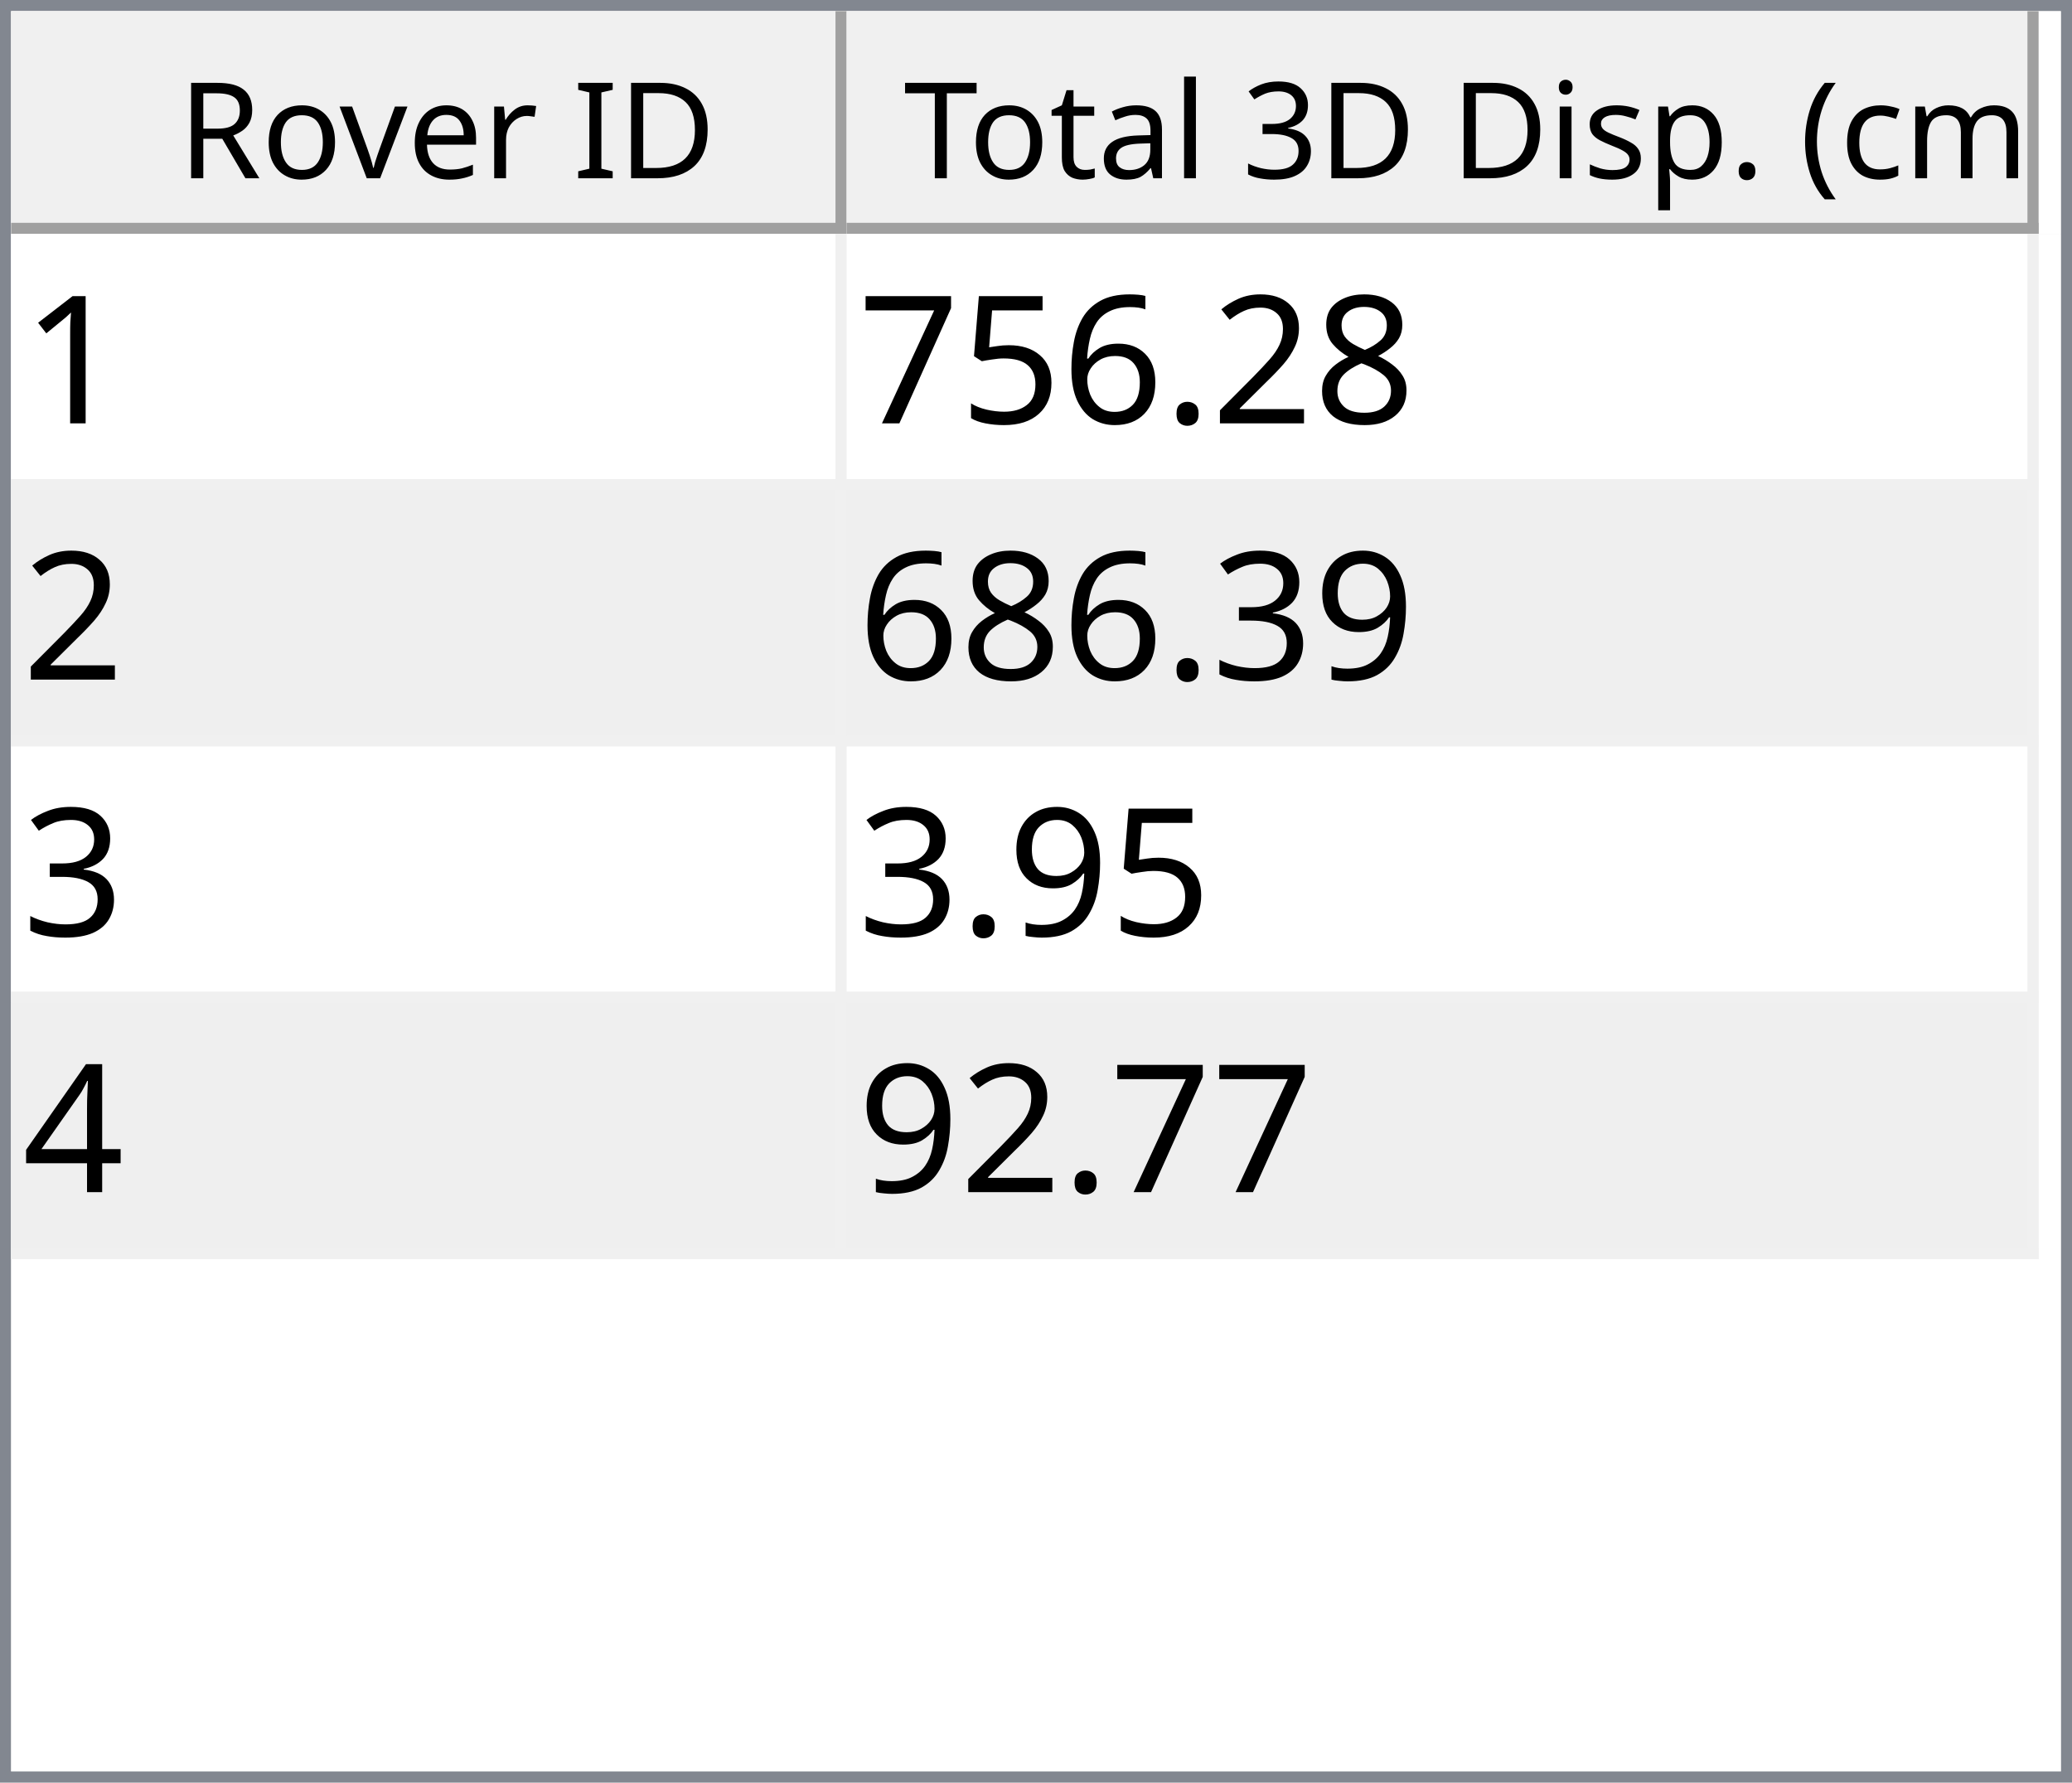
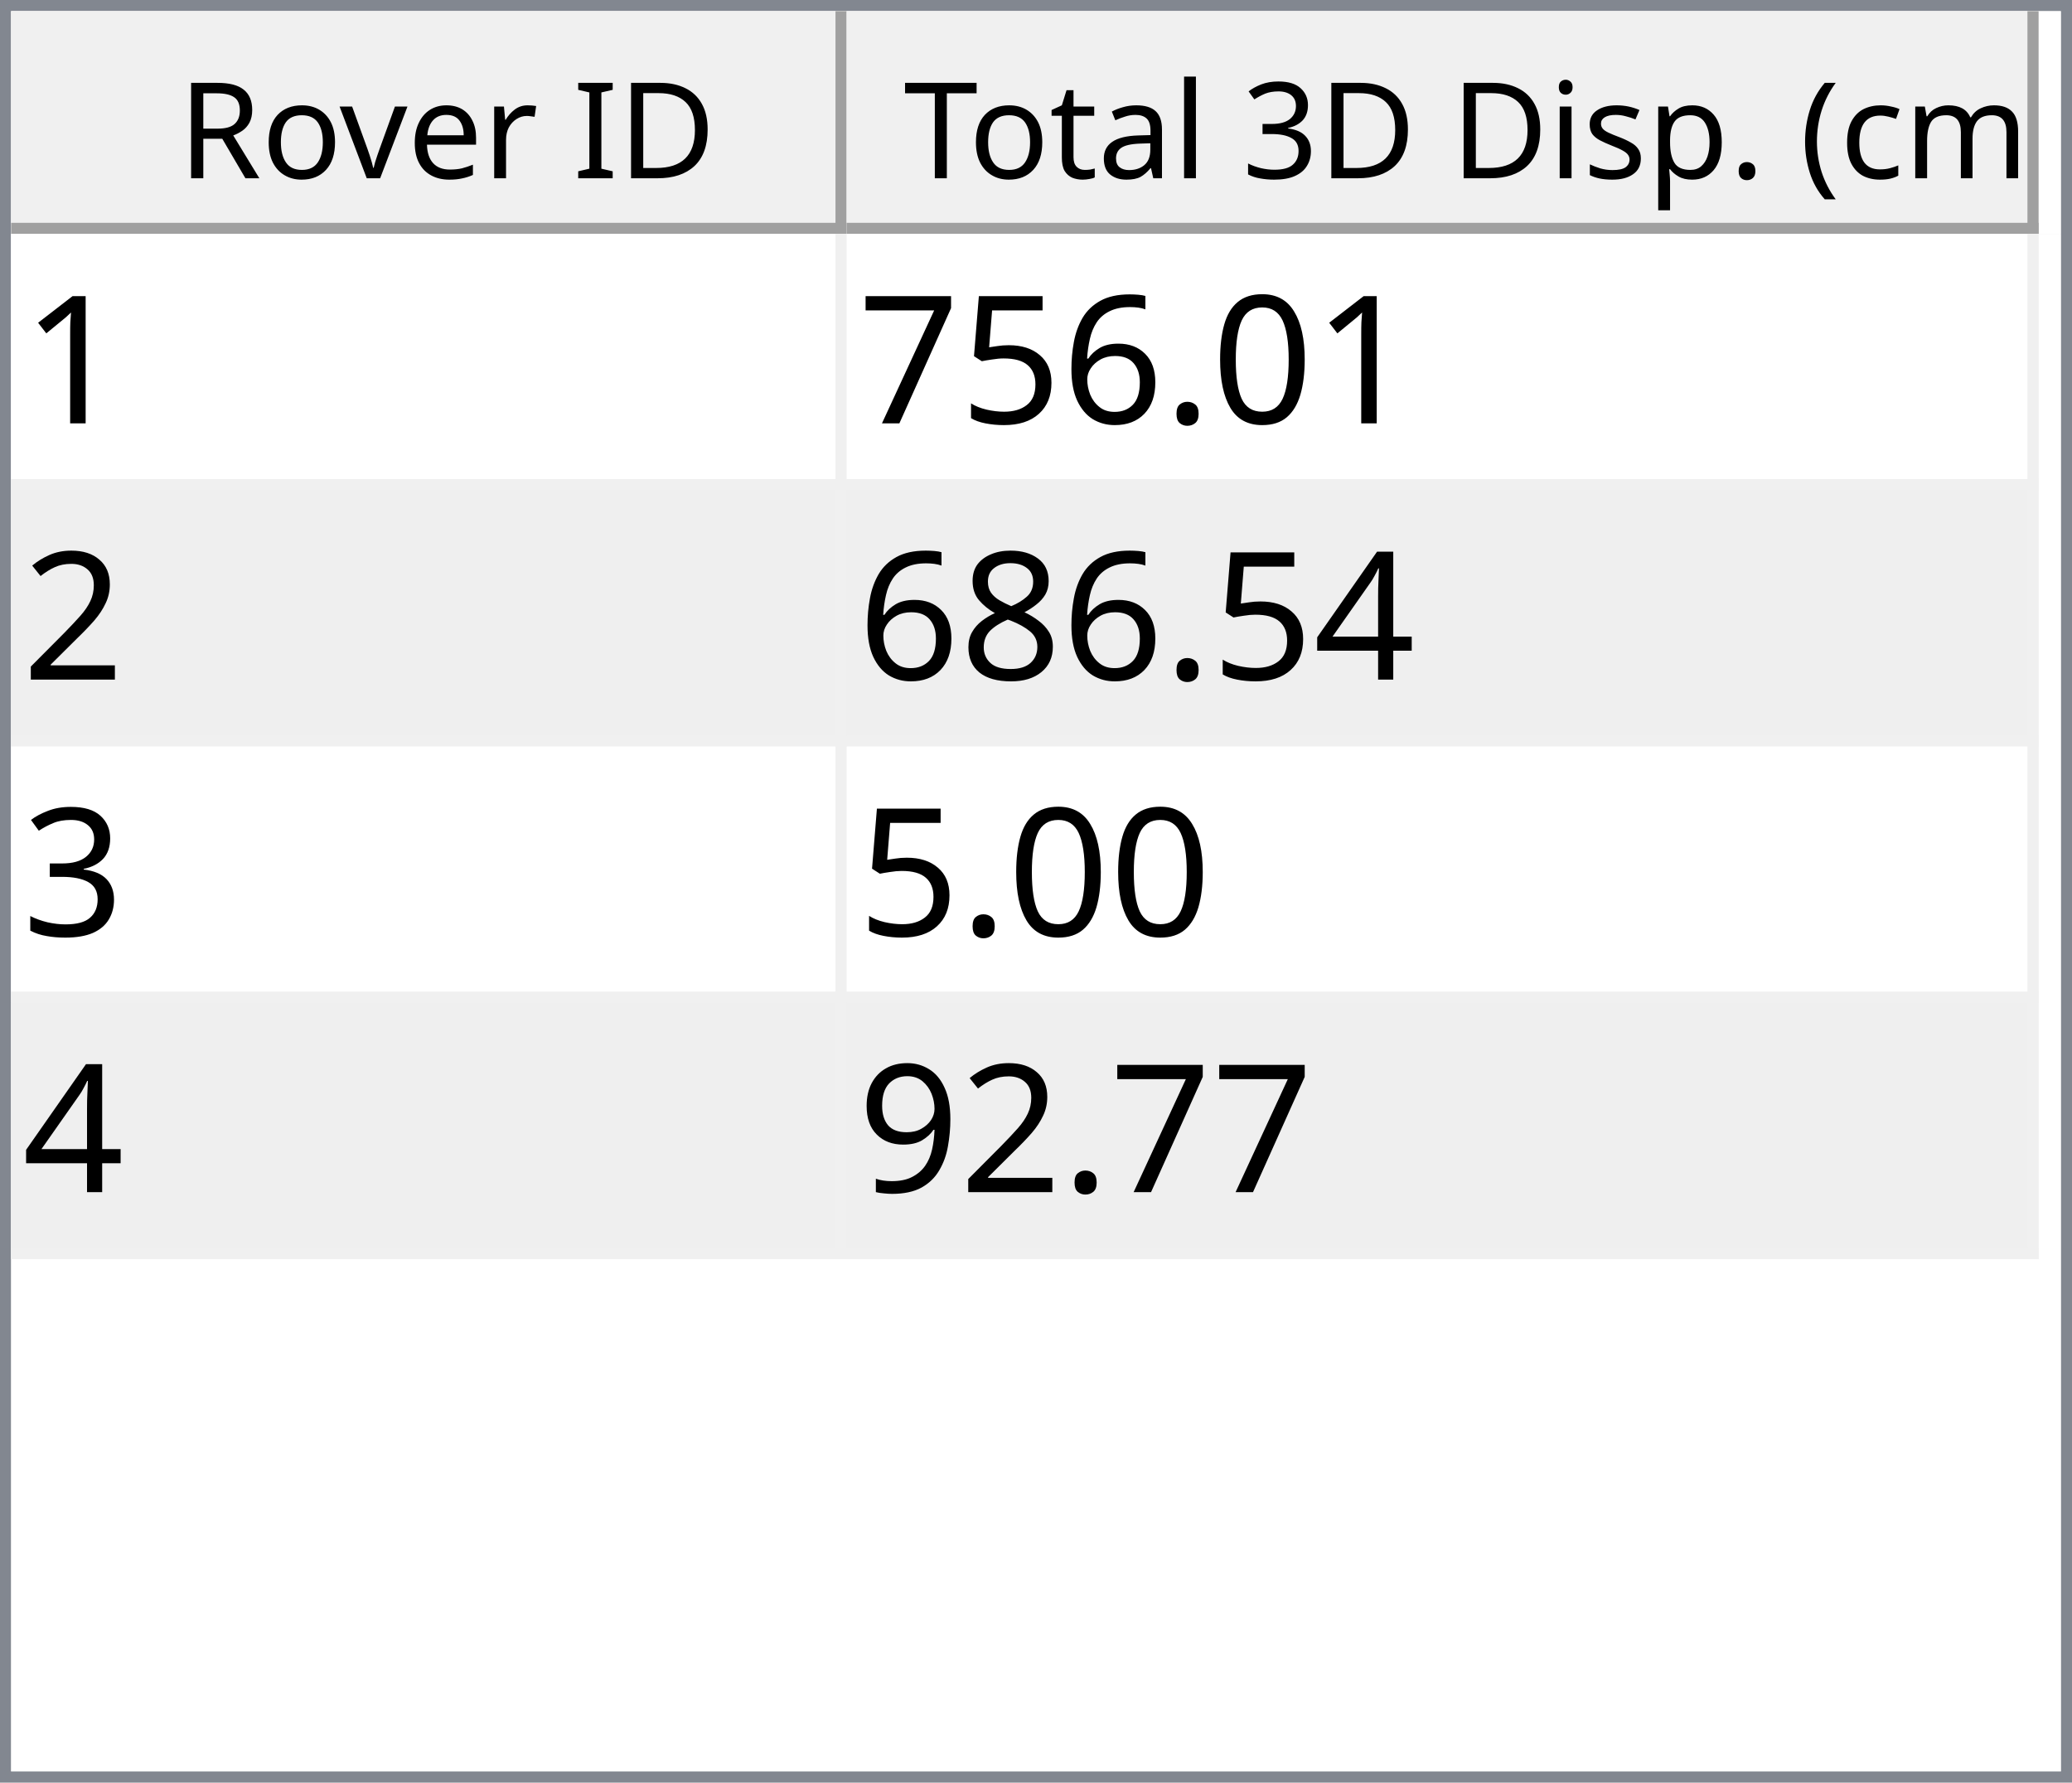
<svg xmlns="http://www.w3.org/2000/svg" style="fill-opacity:1; color-rendering:auto; color-interpolation:auto; text-rendering:auto; stroke:black; stroke-linecap:square; stroke-miterlimit:10; shape-rendering:auto; stroke-opacity:1; fill:black; stroke-dasharray:none; font-weight:normal; stroke-width:1; font-family:'Dialog'; font-style:normal; stroke-linejoin:miter; font-size:12px; stroke-dashoffset:0; image-rendering:auto;" width="186" height="160">
  <defs id="genericDefs" />
  <g>
    <defs id="defs1">
      <clipPath clipPathUnits="userSpaceOnUse" id="clipPath1">
        <path d="M0 0 L186 0 L186 160 L0 160 L0 0 Z" />
      </clipPath>
      <clipPath clipPathUnits="userSpaceOnUse" id="clipPath2">
        <path d="M0 0 L0 160 L186 160 L186 0 Z" />
      </clipPath>
      <clipPath clipPathUnits="userSpaceOnUse" id="clipPath3">
        <path d="M0 0 L0 20 L184 20 L184 0 Z" />
      </clipPath>
      <clipPath clipPathUnits="userSpaceOnUse" id="clipPath4">
        <path d="M0 0 L0 20 L75 20 L75 0 Z" />
      </clipPath>
      <clipPath clipPathUnits="userSpaceOnUse" id="clipPath5">
        <path d="M1 1 L1 19 L74 19 L74 1 Z" />
      </clipPath>
      <clipPath clipPathUnits="userSpaceOnUse" id="clipPath6">
        <path d="M0 0 L0 18 L73 18 L73 0 Z" />
      </clipPath>
      <clipPath clipPathUnits="userSpaceOnUse" id="clipPath7">
        <path d="M-0.5 -0.5 L-0.5 19.5 L74.5 19.5 L74.5 -0.5 Z" />
      </clipPath>
      <clipPath clipPathUnits="userSpaceOnUse" id="clipPath8">
        <path d="M0 0 L0 20 L107 20 L107 0 Z" />
      </clipPath>
      <clipPath clipPathUnits="userSpaceOnUse" id="clipPath9">
        <path d="M1 1 L1 19 L106 19 L106 1 Z" />
      </clipPath>
      <clipPath clipPathUnits="userSpaceOnUse" id="clipPath10">
        <path d="M0 0 L0 18 L105 18 L105 0 Z" />
      </clipPath>
      <clipPath clipPathUnits="userSpaceOnUse" id="clipPath11">
        <path d="M-0.5 -0.5 L-0.5 19.5 L106.5 19.5 L106.5 -0.5 Z" />
      </clipPath>
      <clipPath clipPathUnits="userSpaceOnUse" id="clipPath12">
        <path d="M0 0 L0 138 L184 138 L184 0 Z" />
      </clipPath>
      <clipPath clipPathUnits="userSpaceOnUse" id="clipPath13">
        <path d="M0 0 L0 92 L182 92 L182 0 Z" />
      </clipPath>
      <clipPath clipPathUnits="userSpaceOnUse" id="clipPath14">
        <path d="M-0.5 -0.5 L-0.5 91.5 L181.5 91.5 L181.5 -0.5 Z" />
      </clipPath>
      <clipPath clipPathUnits="userSpaceOnUse" id="clipPath15">
        <path d="M0 0 L0 22 L74 22 L74 0 Z" />
      </clipPath>
      <clipPath clipPathUnits="userSpaceOnUse" id="clipPath16">
        <path d="M0 0 L0 22 L106 22 L106 0 Z" />
      </clipPath>
      <font horiz-adv-x="64.551" id="font1">
        <font-face ascent="107.91" descent="25.098" units-per-em="100" style="font-style:normal; font-family:Segoe UI; font-weight:normal;" />
        <missing-glyph horiz-adv-x="64.551" d="M8.109 0 L8.109 68.266 L56.453 68.266 L56.453 0 L8.109 0 ZM15.328 7.234 L49.219 7.234 L49.219 61.031 L15.328 61.031 L15.328 7.234 Z" />
        <glyph unicode="D" horiz-adv-x="70.117" d="M9.188 0 L9.188 70.016 L28.516 70.016 Q65.531 70.016 65.531 35.891 Q65.531 19.672 55.25 9.836 Q44.969 0 27.734 0 L9.188 0 ZM17.391 62.594 L17.391 7.422 L27.828 7.422 Q41.609 7.422 49.273 14.797 Q56.938 22.172 56.938 35.688 Q56.938 62.594 28.328 62.594 L17.391 62.594 Z" />
        <glyph unicode="I" horiz-adv-x="26.611" d="M17.391 0 L9.188 0 L9.188 70.016 L17.391 70.016 L17.391 0 Z" />
        <glyph unicode=" " horiz-adv-x="27.393" d="" />
        <glyph unicode="r" horiz-adv-x="34.766" d="M34.188 41.891 Q32.078 43.5 28.125 43.5 Q23 43.5 19.555 38.672 Q16.109 33.844 16.109 25.484 L16.109 0 L8.109 0 L8.109 50 L16.109 50 L16.109 39.703 L16.312 39.703 Q18.016 44.969 21.531 47.922 Q25.047 50.875 29.391 50.875 Q32.516 50.875 34.188 50.203 L34.188 41.891 Z" />
        <glyph unicode="e" horiz-adv-x="52.295" d="M48.297 23 L12.984 23 Q13.188 14.656 17.484 10.109 Q21.781 5.562 29.297 5.562 Q37.75 5.562 44.828 11.141 L44.828 3.609 Q38.234 -1.172 27.391 -1.172 Q16.797 -1.172 10.742 5.641 Q4.688 12.453 4.688 24.812 Q4.688 36.469 11.305 43.82 Q17.922 51.172 27.734 51.172 Q37.547 51.172 42.922 44.828 Q48.297 38.484 48.297 27.203 L48.297 23 ZM40.094 29.781 Q40.047 36.719 36.75 40.578 Q33.453 44.438 27.594 44.438 Q21.922 44.438 17.969 40.383 Q14.016 36.328 13.094 29.781 L40.094 29.781 Z" />
        <glyph unicode="v" horiz-adv-x="47.9" d="M47.406 50 L27.484 0 L19.625 0 L0.688 50 L9.469 50 L22.172 13.672 Q23.578 9.672 23.922 6.688 L24.125 6.688 Q24.609 10.453 25.688 13.484 L38.969 50 L47.406 50 Z" />
        <glyph unicode="o" horiz-adv-x="58.594" d="M29 -1.172 Q17.922 -1.172 11.305 5.836 Q4.688 12.844 4.688 24.422 Q4.688 37.016 11.57 44.094 Q18.453 51.172 30.172 51.172 Q41.359 51.172 47.633 44.289 Q53.906 37.406 53.906 25.203 Q53.906 13.234 47.141 6.031 Q40.375 -1.172 29 -1.172 ZM29.594 44.438 Q21.875 44.438 17.383 39.188 Q12.891 33.938 12.891 24.703 Q12.891 15.828 17.43 10.695 Q21.969 5.562 29.594 5.562 Q37.359 5.562 41.531 10.594 Q45.703 15.625 45.703 24.906 Q45.703 34.281 41.531 39.359 Q37.359 44.438 29.594 44.438 Z" />
        <glyph unicode="R" horiz-adv-x="59.814" d="M59.375 0 L49.609 0 L37.891 19.625 Q36.281 22.359 34.766 24.289 Q33.25 26.219 31.664 27.438 Q30.078 28.656 28.25 29.219 Q26.422 29.781 24.125 29.781 L17.391 29.781 L17.391 0 L9.188 0 L9.188 70.016 L30.078 70.016 Q34.672 70.016 38.555 68.867 Q42.438 67.719 45.289 65.375 Q48.141 63.031 49.758 59.547 Q51.375 56.062 51.375 51.375 Q51.375 47.703 50.273 44.656 Q49.172 41.609 47.148 39.211 Q45.125 36.812 42.266 35.133 Q39.406 33.453 35.844 32.516 L35.844 32.328 Q37.594 31.547 38.891 30.547 Q40.188 29.547 41.359 28.18 Q42.531 26.812 43.68 25.078 Q44.828 23.344 46.234 21.047 L59.375 0 ZM17.391 62.594 L17.391 37.203 L28.516 37.203 Q31.594 37.203 34.203 38.133 Q36.812 39.062 38.719 40.797 Q40.625 42.531 41.703 45.047 Q42.781 47.562 42.781 50.688 Q42.781 56.297 39.141 59.445 Q35.5 62.594 28.609 62.594 L17.391 62.594 Z" />
        <glyph unicode=")" horiz-adv-x="30.176" d="M8.297 -15.922 L1.172 -15.922 Q16.406 2.344 16.406 26.812 Q16.406 51.469 1.078 70.016 L8.297 70.016 Q23.531 52.156 23.531 26.703 Q23.531 1.375 8.297 -15.922 Z" />
        <glyph unicode="m" horiz-adv-x="86.133" d="M79.109 0 L71.094 0 L71.094 28.719 Q71.094 37.016 68.531 40.727 Q65.969 44.438 59.906 44.438 Q54.781 44.438 51.195 39.75 Q47.609 35.062 47.609 28.516 L47.609 0 L39.594 0 L39.594 29.688 Q39.594 44.438 28.219 44.438 Q22.953 44.438 19.531 40.016 Q16.109 35.594 16.109 28.516 L16.109 0 L8.109 0 L8.109 50 L16.109 50 L16.109 42.094 L16.312 42.094 Q21.625 51.172 31.844 51.172 Q36.969 51.172 40.773 48.312 Q44.578 45.453 46 40.828 Q51.562 51.172 62.594 51.172 Q79.109 51.172 79.109 30.812 L79.109 0 Z" />
        <glyph unicode="c" horiz-adv-x="46.191" d="M42.188 2.297 Q36.422 -1.172 28.516 -1.172 Q17.828 -1.172 11.258 5.789 Q4.688 12.75 4.688 23.828 Q4.688 36.188 11.766 43.68 Q18.844 51.172 30.672 51.172 Q37.25 51.172 42.281 48.734 L42.281 40.531 Q36.719 44.438 30.375 44.438 Q22.703 44.438 17.797 38.945 Q12.891 33.453 12.891 24.516 Q12.891 15.719 17.508 10.641 Q22.125 5.562 29.891 5.562 Q36.422 5.562 42.188 9.906 L42.188 2.297 Z" />
        <glyph unicode="(" horiz-adv-x="30.176" d="M29.109 -15.922 L21.969 -15.922 Q6.844 1.375 6.844 26.703 Q6.844 52.156 21.969 70.016 L29.203 70.016 Q13.875 51.469 13.875 26.812 Q13.875 2.344 29.109 -15.922 Z" />
        <glyph unicode="." horiz-adv-x="21.68" d="M10.891 -1.078 Q8.641 -1.078 7.055 0.539 Q5.469 2.156 5.469 4.391 Q5.469 6.641 7.055 8.273 Q8.641 9.906 10.891 9.906 Q13.188 9.906 14.797 8.273 Q16.406 6.641 16.406 4.391 Q16.406 2.156 14.797 0.539 Q13.188 -1.078 10.891 -1.078 Z" />
        <glyph unicode="p" horiz-adv-x="58.789" d="M16.312 7.234 L16.109 7.234 L16.109 -23 L8.109 -23 L8.109 50 L16.109 50 L16.109 41.219 L16.312 41.219 Q22.219 51.172 33.594 51.172 Q43.266 51.172 48.688 44.461 Q54.109 37.75 54.109 26.469 Q54.109 13.922 48 6.375 Q41.891 -1.172 31.297 -1.172 Q21.578 -1.172 16.312 7.234 ZM16.109 27.391 L16.109 20.406 Q16.109 14.203 20.141 9.883 Q24.172 5.562 30.375 5.562 Q37.641 5.562 41.773 11.133 Q45.906 16.703 45.906 26.609 Q45.906 34.969 42.047 39.703 Q38.188 44.438 31.594 44.438 Q24.609 44.438 20.359 39.578 Q16.109 34.719 16.109 27.391 Z" />
        <glyph unicode="s" horiz-adv-x="42.432" d="M5.078 1.812 L5.078 10.406 Q11.625 5.562 19.484 5.562 Q30.031 5.562 30.031 12.594 Q30.031 14.594 29.125 15.992 Q28.219 17.391 26.68 18.461 Q25.141 19.531 23.07 20.383 Q21 21.234 18.609 22.172 Q15.281 23.484 12.766 24.828 Q10.25 26.172 8.57 27.859 Q6.891 29.547 6.031 31.695 Q5.172 33.844 5.172 36.719 Q5.172 40.234 6.789 42.945 Q8.406 45.656 11.086 47.484 Q13.766 49.312 17.211 50.242 Q20.656 51.172 24.312 51.172 Q30.812 51.172 35.938 48.922 L35.938 40.828 Q30.422 44.438 23.25 44.438 Q21 44.438 19.195 43.922 Q17.391 43.406 16.094 42.477 Q14.797 41.547 14.086 40.258 Q13.375 38.969 13.375 37.406 Q13.375 35.453 14.086 34.133 Q14.797 32.812 16.164 31.789 Q17.531 30.766 19.484 29.938 Q21.438 29.109 23.922 28.125 Q27.25 26.859 29.883 25.516 Q32.516 24.172 34.375 22.484 Q36.234 20.797 37.234 18.602 Q38.234 16.406 38.234 13.375 Q38.234 9.672 36.602 6.938 Q34.969 4.203 32.234 2.398 Q29.5 0.594 25.93 -0.289 Q22.359 -1.172 18.453 -1.172 Q10.75 -1.172 5.078 1.812 Z" />
        <glyph unicode="i" horiz-adv-x="24.219" d="M12.203 62.703 Q10.062 62.703 8.547 64.164 Q7.031 65.625 7.031 67.875 Q7.031 70.125 8.547 71.609 Q10.062 73.094 12.203 73.094 Q14.406 73.094 15.945 71.609 Q17.484 70.125 17.484 67.875 Q17.484 65.719 15.945 64.211 Q14.406 62.703 12.203 62.703 ZM16.109 0 L8.109 0 L8.109 50 L16.109 50 L16.109 0 Z" />
        <glyph unicode="3" horiz-adv-x="53.906" d="M46.531 19.828 Q46.531 15.094 44.75 11.211 Q42.969 7.328 39.719 4.57 Q36.469 1.812 31.93 0.297 Q27.391 -1.219 21.922 -1.219 Q11.922 -1.219 6 2.594 L6 11.188 Q13.094 5.609 22.219 5.609 Q25.875 5.609 28.828 6.539 Q31.781 7.469 33.906 9.227 Q36.031 10.984 37.18 13.477 Q38.328 15.969 38.328 19.094 Q38.328 32.812 18.797 32.812 L12.984 32.812 L12.984 39.594 L18.5 39.594 Q35.797 39.594 35.797 52.484 Q35.797 64.406 22.609 64.406 Q15.188 64.406 8.688 59.422 L8.688 67.188 Q15.375 71.188 24.609 71.188 Q29 71.188 32.57 69.969 Q36.141 68.75 38.68 66.555 Q41.219 64.359 42.609 61.281 Q44 58.203 44 54.5 Q44 40.672 30.031 36.719 L30.031 36.531 Q33.594 36.141 36.625 34.797 Q39.656 33.453 41.852 31.305 Q44.047 29.156 45.289 26.25 Q46.531 23.344 46.531 19.828 Z" />
        <glyph unicode="l" horiz-adv-x="24.219" d="M16.109 0 L8.109 0 L8.109 74.031 L16.109 74.031 L16.109 0 Z" />
        <glyph unicode="a" horiz-adv-x="50.879" d="M43.891 0 L35.891 0 L35.891 7.812 L35.688 7.812 Q30.469 -1.172 20.312 -1.172 Q12.844 -1.172 8.617 2.781 Q4.391 6.734 4.391 13.281 Q4.391 27.297 20.906 29.594 L35.891 31.688 Q35.891 44.438 25.594 44.438 Q16.547 44.438 9.281 38.281 L9.281 46.484 Q16.656 51.172 26.266 51.172 Q43.891 51.172 43.891 32.516 L43.891 0 ZM35.891 25.297 L23.828 23.641 Q18.266 22.859 15.43 20.875 Q12.594 18.891 12.594 13.875 Q12.594 10.203 15.211 7.883 Q17.828 5.562 22.172 5.562 Q28.125 5.562 32.008 9.742 Q35.891 13.922 35.891 20.312 L35.891 25.297 Z" />
        <glyph unicode="t" horiz-adv-x="33.887" d="M31.297 0.484 Q28.469 -1.078 23.828 -1.078 Q10.688 -1.078 10.688 13.578 L10.688 43.172 L2.094 43.172 L2.094 50 L10.688 50 L10.688 62.203 L18.703 64.797 L18.703 50 L31.297 50 L31.297 43.172 L18.703 43.172 L18.703 14.984 Q18.703 9.969 20.414 7.82 Q22.125 5.672 26.078 5.672 Q29.109 5.672 31.297 7.328 L31.297 0.484 Z" />
        <glyph unicode="T" horiz-adv-x="52.393" d="M50.594 62.594 L30.375 62.594 L30.375 0 L22.172 0 L22.172 62.594 L2 62.594 L2 70.016 L50.594 70.016 L50.594 62.594 Z" />
      </font>
      <font horiz-adv-x="75.0" id="font2">
        <font-face ascent="100.537" descent="21.973" units-per-em="100" style="font-style:normal; font-family:sans-serif; font-weight:normal;" />
        <missing-glyph horiz-adv-x="75.0" d="M12.5 0 L12.5 62.5 L62.5 62.5 L62.5 0 L12.5 0 ZM14.062 1.562 L60.938 1.562 L60.938 60.938 L14.062 60.938 L14.062 1.562 Z" />
        <glyph unicode="1" horiz-adv-x="55.615" d="M37.25 0 L28.469 0 L28.469 56 Q25.297 52.984 20.141 49.953 Q14.984 46.922 10.891 45.406 L10.891 53.906 Q18.266 57.375 23.781 62.305 Q29.297 67.234 31.594 71.875 L37.25 71.875 L37.25 0 Z" />
-         <glyph unicode="8" horiz-adv-x="55.615" d="M17.672 38.812 Q12.203 40.828 9.57 44.539 Q6.938 48.25 6.938 53.422 Q6.938 61.234 12.555 66.555 Q18.172 71.875 27.484 71.875 Q36.859 71.875 42.578 66.43 Q48.297 60.984 48.297 53.172 Q48.297 48.188 45.68 44.508 Q43.062 40.828 37.75 38.812 Q44.344 36.672 47.781 31.883 Q51.219 27.094 51.219 20.453 Q51.219 11.281 44.727 5.031 Q38.234 -1.219 27.641 -1.219 Q17.047 -1.219 10.547 5.055 Q4.047 11.328 4.047 20.703 Q4.047 27.688 7.594 32.398 Q11.141 37.109 17.672 38.812 ZM15.922 53.719 Q15.922 48.641 19.195 45.414 Q22.469 42.188 27.688 42.188 Q32.766 42.188 36.016 45.383 Q39.266 48.578 39.266 53.219 Q39.266 58.062 35.914 61.359 Q32.562 64.656 27.594 64.656 Q22.562 64.656 19.242 61.43 Q15.922 58.203 15.922 53.719 ZM13.094 20.656 Q13.094 16.891 14.875 13.375 Q16.656 9.859 20.172 7.93 Q23.688 6 27.734 6 Q34.031 6 38.133 10.055 Q42.234 14.109 42.234 20.359 Q42.234 26.703 38.016 30.859 Q33.797 35.016 27.438 35.016 Q21.234 35.016 17.164 30.914 Q13.094 26.812 13.094 20.656 Z" />
-         <glyph unicode="2" horiz-adv-x="55.615" d="M50.344 8.453 L50.344 0 L3.031 0 Q2.938 3.172 4.047 6.109 Q5.859 10.938 9.836 15.625 Q13.812 20.312 21.344 26.469 Q33.016 36.031 37.117 41.625 Q41.219 47.219 41.219 52.203 Q41.219 57.422 37.477 61.008 Q33.734 64.594 27.734 64.594 Q21.391 64.594 17.578 60.789 Q13.766 56.984 13.719 50.25 L4.688 51.172 Q5.609 61.281 11.664 66.578 Q17.719 71.875 27.938 71.875 Q38.234 71.875 44.242 66.164 Q50.25 60.453 50.25 52 Q50.25 47.703 48.492 43.555 Q46.734 39.406 42.656 34.812 Q38.578 30.219 29.109 22.219 Q21.188 15.578 18.945 13.211 Q16.703 10.844 15.234 8.453 L50.344 8.453 Z" />
+         <glyph unicode="0" horiz-adv-x="55.615" d="M4.156 35.297 Q4.156 48 6.766 55.742 Q9.375 63.484 14.523 67.68 Q19.672 71.875 27.484 71.875 Q33.25 71.875 37.594 69.555 Q41.938 67.234 44.773 62.867 Q47.609 58.5 49.219 52.227 Q50.828 45.953 50.828 35.297 Q50.828 22.703 48.242 14.969 Q45.656 7.234 40.508 3.008 Q35.359 -1.219 27.484 -1.219 Q17.141 -1.219 11.234 6.203 Q4.156 15.141 4.156 35.297 ZM13.188 35.297 Q13.188 17.672 17.312 11.836 Q21.438 6 27.484 6 Q33.547 6 37.672 11.859 Q41.797 17.719 41.797 35.297 Q41.797 52.984 37.672 58.789 Q33.547 64.594 27.391 64.594 Q21.344 64.594 17.719 59.469 Q13.188 52.938 13.188 35.297 Z" />
        <glyph unicode="." horiz-adv-x="27.783" d="M9.078 0 L9.078 10.016 L19.094 10.016 L19.094 0 L9.078 0 Z" />
        <glyph unicode="6" horiz-adv-x="55.615" d="M49.75 54.047 L41.016 53.375 Q39.844 58.547 37.703 60.891 Q34.125 64.656 28.906 64.656 Q24.703 64.656 21.531 62.312 Q17.391 59.281 14.992 53.469 Q12.594 47.656 12.5 36.922 Q15.672 41.75 20.266 44.094 Q24.859 46.438 29.891 46.438 Q38.672 46.438 44.852 39.969 Q51.031 33.5 51.031 23.25 Q51.031 16.5 48.125 10.719 Q45.219 4.938 40.141 1.859 Q35.062 -1.219 28.609 -1.219 Q17.625 -1.219 10.695 6.859 Q3.766 14.938 3.766 33.5 Q3.766 54.25 11.422 63.672 Q18.109 71.875 29.438 71.875 Q37.891 71.875 43.289 67.141 Q48.688 62.406 49.75 54.047 ZM13.875 23.188 Q13.875 18.656 15.797 14.508 Q17.719 10.359 21.188 8.18 Q24.656 6 28.469 6 Q34.031 6 38.039 10.492 Q42.047 14.984 42.047 22.703 Q42.047 30.125 38.086 34.398 Q34.125 38.672 28.125 38.672 Q22.172 38.672 18.023 34.398 Q13.875 30.125 13.875 23.188 Z" />
        <glyph unicode="5" horiz-adv-x="55.615" d="M4.156 18.75 L13.375 19.531 Q14.406 12.797 18.141 9.398 Q21.875 6 27.156 6 Q33.5 6 37.891 10.789 Q42.281 15.578 42.281 23.484 Q42.281 31 38.062 35.352 Q33.844 39.703 27 39.703 Q22.75 39.703 19.336 37.773 Q15.922 35.844 13.969 32.766 L5.719 33.844 L12.641 70.609 L48.25 70.609 L48.25 62.203 L19.672 62.203 L15.828 42.969 Q22.266 47.469 29.344 47.469 Q38.719 47.469 45.164 40.969 Q51.609 34.469 51.609 24.266 Q51.609 14.547 45.953 7.469 Q39.062 -1.219 27.156 -1.219 Q17.391 -1.219 11.211 4.25 Q5.031 9.719 4.156 18.75 Z" />
        <glyph unicode="7" horiz-adv-x="55.615" d="M4.734 62.203 L4.734 70.656 L51.078 70.656 L51.078 63.812 Q44.234 56.547 37.523 44.484 Q30.812 32.422 27.156 19.672 Q24.516 10.688 23.781 0 L14.75 0 Q14.891 8.453 18.062 20.414 Q21.234 32.375 27.172 43.484 Q33.109 54.594 39.797 62.203 L4.734 62.203 Z" />
+         <glyph unicode="2" horiz-adv-x="55.615" d="M50.344 8.453 L50.344 0 L3.031 0 Q2.938 3.172 4.047 6.109 Q5.859 10.938 9.836 15.625 Q13.812 20.312 21.344 26.469 Q33.016 36.031 37.117 41.625 Q41.219 47.219 41.219 52.203 Q41.219 57.422 37.477 61.008 Q33.734 64.594 27.734 64.594 Q21.391 64.594 17.578 60.789 Q13.766 56.984 13.719 50.25 L4.688 51.172 Q5.609 61.281 11.664 66.578 Q17.719 71.875 27.938 71.875 Q38.234 71.875 44.242 66.164 Q50.25 60.453 50.25 52 Q50.25 47.703 48.492 43.555 Q46.734 39.406 42.656 34.812 Q38.578 30.219 29.109 22.219 Q21.188 15.578 18.945 13.211 Q16.703 10.844 15.234 8.453 L50.344 8.453 Z" />
+         <glyph unicode="4" horiz-adv-x="55.615" d="M32.328 0 L32.328 17.141 L1.266 17.141 L1.266 25.203 L33.938 71.578 L41.109 71.578 L41.109 25.203 L50.781 25.203 L50.781 17.141 L41.109 17.141 L41.109 0 L32.328 0 ZM32.328 25.203 L32.328 57.469 L9.906 25.203 L32.328 25.203 Z" />
+         <glyph unicode="8" horiz-adv-x="55.615" d="M17.672 38.812 Q12.203 40.828 9.57 44.539 Q6.938 48.25 6.938 53.422 Q6.938 61.234 12.555 66.555 Q18.172 71.875 27.484 71.875 Q36.859 71.875 42.578 66.43 Q48.297 60.984 48.297 53.172 Q48.297 48.188 45.68 44.508 Q43.062 40.828 37.75 38.812 Q44.344 36.672 47.781 31.883 Q51.219 27.094 51.219 20.453 Q51.219 11.281 44.727 5.031 Q38.234 -1.219 27.641 -1.219 Q17.047 -1.219 10.547 5.055 Q4.047 11.328 4.047 20.703 Q4.047 27.688 7.594 32.398 Q11.141 37.109 17.672 38.812 ZM15.922 53.719 Q15.922 48.641 19.195 45.414 Q22.469 42.188 27.688 42.188 Q32.766 42.188 36.016 45.383 Q39.266 48.578 39.266 53.219 Q39.266 58.062 35.914 61.359 Q32.562 64.656 27.594 64.656 Q22.562 64.656 19.242 61.43 Q15.922 58.203 15.922 53.719 ZM13.094 20.656 Q13.094 16.891 14.875 13.375 Q16.656 9.859 20.172 7.93 Q23.688 6 27.734 6 Q34.031 6 38.133 10.055 Q42.234 14.109 42.234 20.359 Q42.234 26.703 38.016 30.859 Q33.797 35.016 27.438 35.016 Q21.234 35.016 17.164 30.914 Q13.094 26.812 13.094 20.656 Z" />
+         <glyph unicode="3" horiz-adv-x="55.615" d="M4.203 18.891 L12.984 20.062 Q14.5 12.594 18.141 9.297 Q21.781 6 27 6 Q33.203 6 37.477 10.297 Q41.75 14.594 41.75 20.953 Q41.75 27 37.797 30.93 Q33.844 34.859 27.734 34.859 Q25.25 34.859 21.531 33.891 L22.516 41.609 Q23.391 41.5 23.922 41.5 Q29.547 41.5 34.039 44.43 Q38.531 47.359 38.531 53.469 Q38.531 58.297 35.258 61.477 Q31.984 64.656 26.812 64.656 Q21.688 64.656 18.266 61.43 Q14.844 58.203 13.875 51.766 L5.078 53.328 Q6.688 62.156 12.398 67.016 Q18.109 71.875 26.609 71.875 Q32.469 71.875 37.398 69.359 Q42.328 66.844 44.945 62.5 Q47.562 58.156 47.562 53.266 Q47.562 48.641 45.07 44.828 Q42.578 41.016 37.703 38.766 Q44.047 37.312 47.562 32.695 Q51.078 28.078 51.078 21.141 Q51.078 11.766 44.242 5.25 Q37.406 -1.266 26.953 -1.266 Q17.531 -1.266 11.305 4.352 Q5.078 9.969 4.203 18.891 Z" />
        <glyph unicode="9" horiz-adv-x="55.615" d="M5.469 16.547 L13.922 17.328 Q14.984 11.375 18.016 8.688 Q21.047 6 25.781 6 Q29.828 6 32.883 7.859 Q35.938 9.719 37.891 12.82 Q39.844 15.922 41.164 21.195 Q42.484 26.469 42.484 31.938 Q42.484 32.516 42.438 33.688 Q39.797 29.5 35.234 26.883 Q30.672 24.266 25.344 24.266 Q16.453 24.266 10.305 30.711 Q4.156 37.156 4.156 47.703 Q4.156 58.594 10.578 65.234 Q17 71.875 26.656 71.875 Q33.641 71.875 39.43 68.117 Q45.219 64.359 48.219 57.398 Q51.219 50.438 51.219 37.25 Q51.219 23.531 48.242 15.406 Q45.266 7.281 39.383 3.031 Q33.5 -1.219 25.594 -1.219 Q17.188 -1.219 11.867 3.445 Q6.547 8.109 5.469 16.547 ZM41.453 48.141 Q41.453 55.719 37.43 60.156 Q33.406 64.594 27.734 64.594 Q21.875 64.594 17.531 59.812 Q13.188 55.031 13.188 47.406 Q13.188 40.578 17.312 36.305 Q21.438 32.031 27.484 32.031 Q33.594 32.031 37.523 36.305 Q41.453 40.578 41.453 48.141 Z" />
-         <glyph unicode="3" horiz-adv-x="55.615" d="M4.203 18.891 L12.984 20.062 Q14.5 12.594 18.141 9.297 Q21.781 6 27 6 Q33.203 6 37.477 10.297 Q41.75 14.594 41.75 20.953 Q41.75 27 37.797 30.93 Q33.844 34.859 27.734 34.859 Q25.25 34.859 21.531 33.891 L22.516 41.609 Q23.391 41.5 23.922 41.5 Q29.547 41.5 34.039 44.43 Q38.531 47.359 38.531 53.469 Q38.531 58.297 35.258 61.477 Q31.984 64.656 26.812 64.656 Q21.688 64.656 18.266 61.43 Q14.844 58.203 13.875 51.766 L5.078 53.328 Q6.688 62.156 12.398 67.016 Q18.109 71.875 26.609 71.875 Q32.469 71.875 37.398 69.359 Q42.328 66.844 44.945 62.5 Q47.562 58.156 47.562 53.266 Q47.562 48.641 45.07 44.828 Q42.578 41.016 37.703 38.766 Q44.047 37.312 47.562 32.695 Q51.078 28.078 51.078 21.141 Q51.078 11.766 44.242 5.25 Q37.406 -1.266 26.953 -1.266 Q17.531 -1.266 11.305 4.352 Q5.078 9.969 4.203 18.891 Z" />
-         <glyph unicode="4" horiz-adv-x="55.615" d="M32.328 0 L32.328 17.141 L1.266 17.141 L1.266 25.203 L33.938 71.578 L41.109 71.578 L41.109 25.203 L50.781 25.203 L50.781 17.141 L41.109 17.141 L41.109 0 L32.328 0 ZM32.328 25.203 L32.328 57.469 L9.906 25.203 L32.328 25.203 Z" />
      </font>
    </defs>
    <g style="fill:white; stroke:white;">
      <rect x="0" y="0" width="186" style="clip-path:url(#clipPath1); stroke:none;" height="160" />
    </g>
    <g style="fill:white; text-rendering:optimizeSpeed; color-rendering:optimizeSpeed; image-rendering:optimizeSpeed; shape-rendering:crispEdges; stroke:white; color-interpolation:sRGB;">
      <rect x="0" width="186" height="160" y="0" style="stroke:none;" />
      <path style="stroke:none;" d="M0 160 L186 160 L186 0 L0 0 Z" />
    </g>
    <g style="fill:rgb(240,240,240); font-family:'Segoe UI'; stroke:rgb(240,240,240);">
      <rect x="0" y="0" width="186" style="clip-path:url(#clipPath2); stroke:none;" height="160" />
    </g>
    <g style="fill:rgb(130,135,144); font-family:'Segoe UI'; stroke:rgb(130,135,144);">
      <path d="M0 0 L186 0 L186 160 L0 160 L0 0 ZM1 1 L185 1 L185 159 L1 159 L1 1 Z" style="fill-rule:evenodd; clip-path:url(#clipPath2); stroke:none;" />
    </g>
    <g style="fill:white; font-family:'Segoe UI'; stroke:white;" transform="translate(1,1)">
      <rect x="0" y="0" width="184" style="clip-path:url(#clipPath3); stroke:none;" height="20" />
    </g>
    <g style="fill:rgb(240,240,240); font-family:'Segoe UI'; stroke:rgb(240,240,240);" transform="translate(1,1)">
      <rect x="0" y="0" width="75" style="clip-path:url(#clipPath4); stroke:none;" height="20" />
    </g>
    <g style="font-family:'Segoe UI';" transform="translate(2,2)">
      <text x="14" xml:space="preserve" y="14" style="clip-path:url(#clipPath6); stroke:none;">Rover ID</text>
    </g>
    <g style="fill:rgb(160,160,160); font-family:'Segoe UI'; stroke:rgb(160,160,160); stroke-linejoin:bevel;" transform="translate(1.5,1.5)">
      <line x1="74" x2="74" y1="0" style="fill:none; clip-path:url(#clipPath7);" y2="19" />
    </g>
    <g style="fill:rgb(160,160,160); font-family:'Segoe UI'; stroke:rgb(160,160,160); stroke-linejoin:bevel;" transform="matrix(1,0,0,1,1,1) translate(0.5,0.5)">
      <line x1="0" x2="74" y1="19" style="fill:none; clip-path:url(#clipPath7);" y2="19" />
    </g>
    <g style="fill:rgb(240,240,240); font-family:'Segoe UI'; stroke:rgb(240,240,240);" transform="translate(76,1)">
      <rect x="0" y="0" width="107" style="clip-path:url(#clipPath8); stroke:none;" height="20" />
    </g>
    <g style="font-family:'Segoe UI';" transform="translate(77,2)">
      <text x="1" xml:space="preserve" y="14" style="clip-path:url(#clipPath10); stroke:none;"> Total 3D Disp. (cm)</text>
    </g>
    <g style="fill:rgb(160,160,160); font-family:'Segoe UI'; stroke:rgb(160,160,160); stroke-linejoin:bevel;" transform="translate(76.5,1.5)">
      <line x1="106" x2="106" y1="0" style="fill:none; clip-path:url(#clipPath11);" y2="19" />
    </g>
    <g style="fill:rgb(160,160,160); font-family:'Segoe UI'; stroke:rgb(160,160,160); stroke-linejoin:bevel;" transform="matrix(1,0,0,1,76,1) translate(0.5,0.5)">
      <line x1="0" x2="106" y1="19" style="fill:none; clip-path:url(#clipPath11);" y2="19" />
    </g>
    <g style="fill:white; font-family:'Segoe UI'; stroke:white;" transform="translate(1,21)">
      <rect x="0" y="0" width="184" style="clip-path:url(#clipPath12); stroke:none;" height="138" />
    </g>
    <g style="fill:rgb(240,240,240); font-size:16px; font-family:sans-serif; stroke:rgb(240,240,240);" transform="translate(1,21)">
      <rect x="0" y="0" width="182" style="clip-path:url(#clipPath13); stroke:none;" height="92" />
      <line transform="translate(0.5,0.5)" x1="0" x2="181" y1="22" style="clip-path:url(#clipPath14); fill:none; stroke-linejoin:bevel;" y2="22" />
    </g>
    <g transform="matrix(1,0,0,1,1,21) translate(0.5,0.5)" style="fill:rgb(240,240,240); font-size:16px; font-family:sans-serif; stroke:rgb(240,240,240); stroke-linejoin:bevel;">
      <line x1="0" x2="181" y1="45" style="fill:none; clip-path:url(#clipPath14);" y2="45" />
    </g>
    <g transform="matrix(1,0,0,1,1,21) translate(0.5,0.5)" style="fill:rgb(240,240,240); font-size:16px; font-family:sans-serif; stroke:rgb(240,240,240); stroke-linejoin:bevel;">
      <line x1="0" x2="181" y1="68" style="fill:none; clip-path:url(#clipPath14);" y2="68" />
    </g>
    <g transform="matrix(1,0,0,1,1,21) translate(0.5,0.5)" style="fill:rgb(240,240,240); font-size:16px; font-family:sans-serif; stroke:rgb(240,240,240); stroke-linejoin:bevel;">
      <line x1="0" x2="181" y1="91" style="fill:none; clip-path:url(#clipPath14);" y2="91" />
    </g>
    <g transform="matrix(1,0,0,1,1,21) translate(0.5,0.5)" style="fill:rgb(240,240,240); font-size:16px; font-family:sans-serif; stroke:rgb(240,240,240); stroke-linejoin:bevel;">
      <line x1="74" x2="74" y1="0" style="fill:none; clip-path:url(#clipPath14);" y2="91" />
    </g>
    <g transform="matrix(1,0,0,1,1,21) translate(0.5,0.5)" style="fill:rgb(240,240,240); font-size:16px; font-family:sans-serif; stroke:rgb(240,240,240); stroke-linejoin:bevel;">
      <line x1="181" x2="181" y1="0" style="fill:none; clip-path:url(#clipPath14);" y2="91" />
    </g>
    <g style="fill:white; font-size:16px; font-family:sans-serif; stroke:white;" transform="matrix(1,0,0,1,1,21)">
      <rect x="0" y="0" width="74" style="clip-path:url(#clipPath15); stroke:none;" height="22" />
      <text x="1" y="17" style="fill:black; clip-path:url(#clipPath15); stroke:none;" xml:space="preserve">1</text>
    </g>
    <g style="fill:white; font-size:16px; font-family:sans-serif; stroke:white;" transform="matrix(1,0,0,1,1,21) translate(75,0)">
      <rect x="0" y="0" width="106" style="clip-path:url(#clipPath16); stroke:none;" height="22" />
-       <text x="1" y="17" style="fill:black; clip-path:url(#clipPath16); stroke:none;" xml:space="preserve">756.28</text>
+       <text x="1" y="17" style="fill:black; clip-path:url(#clipPath16); stroke:none;" xml:space="preserve">756.01</text>
    </g>
    <g style="fill:rgb(239,239,239); font-size:16px; font-family:sans-serif; stroke:rgb(239,239,239);" transform="matrix(1,0,0,1,1,21) translate(0,23)">
      <rect x="0" y="0" width="74" style="clip-path:url(#clipPath15); stroke:none;" height="22" />
      <text x="1" y="17" style="fill:black; clip-path:url(#clipPath15); stroke:none;" xml:space="preserve">2</text>
    </g>
    <g style="fill:rgb(239,239,239); font-size:16px; font-family:sans-serif; stroke:rgb(239,239,239);" transform="matrix(1,0,0,1,1,21) translate(75,23)">
      <rect x="0" y="0" width="106" style="clip-path:url(#clipPath16); stroke:none;" height="22" />
-       <text x="1" y="17" style="fill:black; clip-path:url(#clipPath16); stroke:none;" xml:space="preserve">686.39</text>
+       <text x="1" y="17" style="fill:black; clip-path:url(#clipPath16); stroke:none;" xml:space="preserve">686.54</text>
    </g>
    <g style="fill:white; font-size:16px; font-family:sans-serif; stroke:white;" transform="matrix(1,0,0,1,1,21) translate(0,46)">
      <rect x="0" y="0" width="74" style="clip-path:url(#clipPath15); stroke:none;" height="22" />
      <text x="1" y="17" style="fill:black; clip-path:url(#clipPath15); stroke:none;" xml:space="preserve">3</text>
    </g>
    <g style="fill:white; font-size:16px; font-family:sans-serif; stroke:white;" transform="matrix(1,0,0,1,1,21) translate(75,46)">
      <rect x="0" y="0" width="106" style="clip-path:url(#clipPath16); stroke:none;" height="22" />
-       <text x="1" y="17" style="fill:black; clip-path:url(#clipPath16); stroke:none;" xml:space="preserve">3.95</text>
+       <text x="1" y="17" style="fill:black; clip-path:url(#clipPath16); stroke:none;" xml:space="preserve">5.00</text>
    </g>
    <g style="fill:rgb(239,239,239); font-size:16px; font-family:sans-serif; stroke:rgb(239,239,239);" transform="matrix(1,0,0,1,1,21) translate(0,69)">
      <rect x="0" y="0" width="74" style="clip-path:url(#clipPath15); stroke:none;" height="22" />
      <text x="1" y="17" style="fill:black; clip-path:url(#clipPath15); stroke:none;" xml:space="preserve">4</text>
    </g>
    <g style="fill:rgb(239,239,239); font-size:16px; font-family:sans-serif; stroke:rgb(239,239,239);" transform="matrix(1,0,0,1,1,21) translate(75,69)">
      <rect x="0" y="0" width="106" style="clip-path:url(#clipPath16); stroke:none;" height="22" />
      <text x="1" y="17" style="fill:black; clip-path:url(#clipPath16); stroke:none;" xml:space="preserve">92.77</text>
    </g>
  </g>
</svg>
